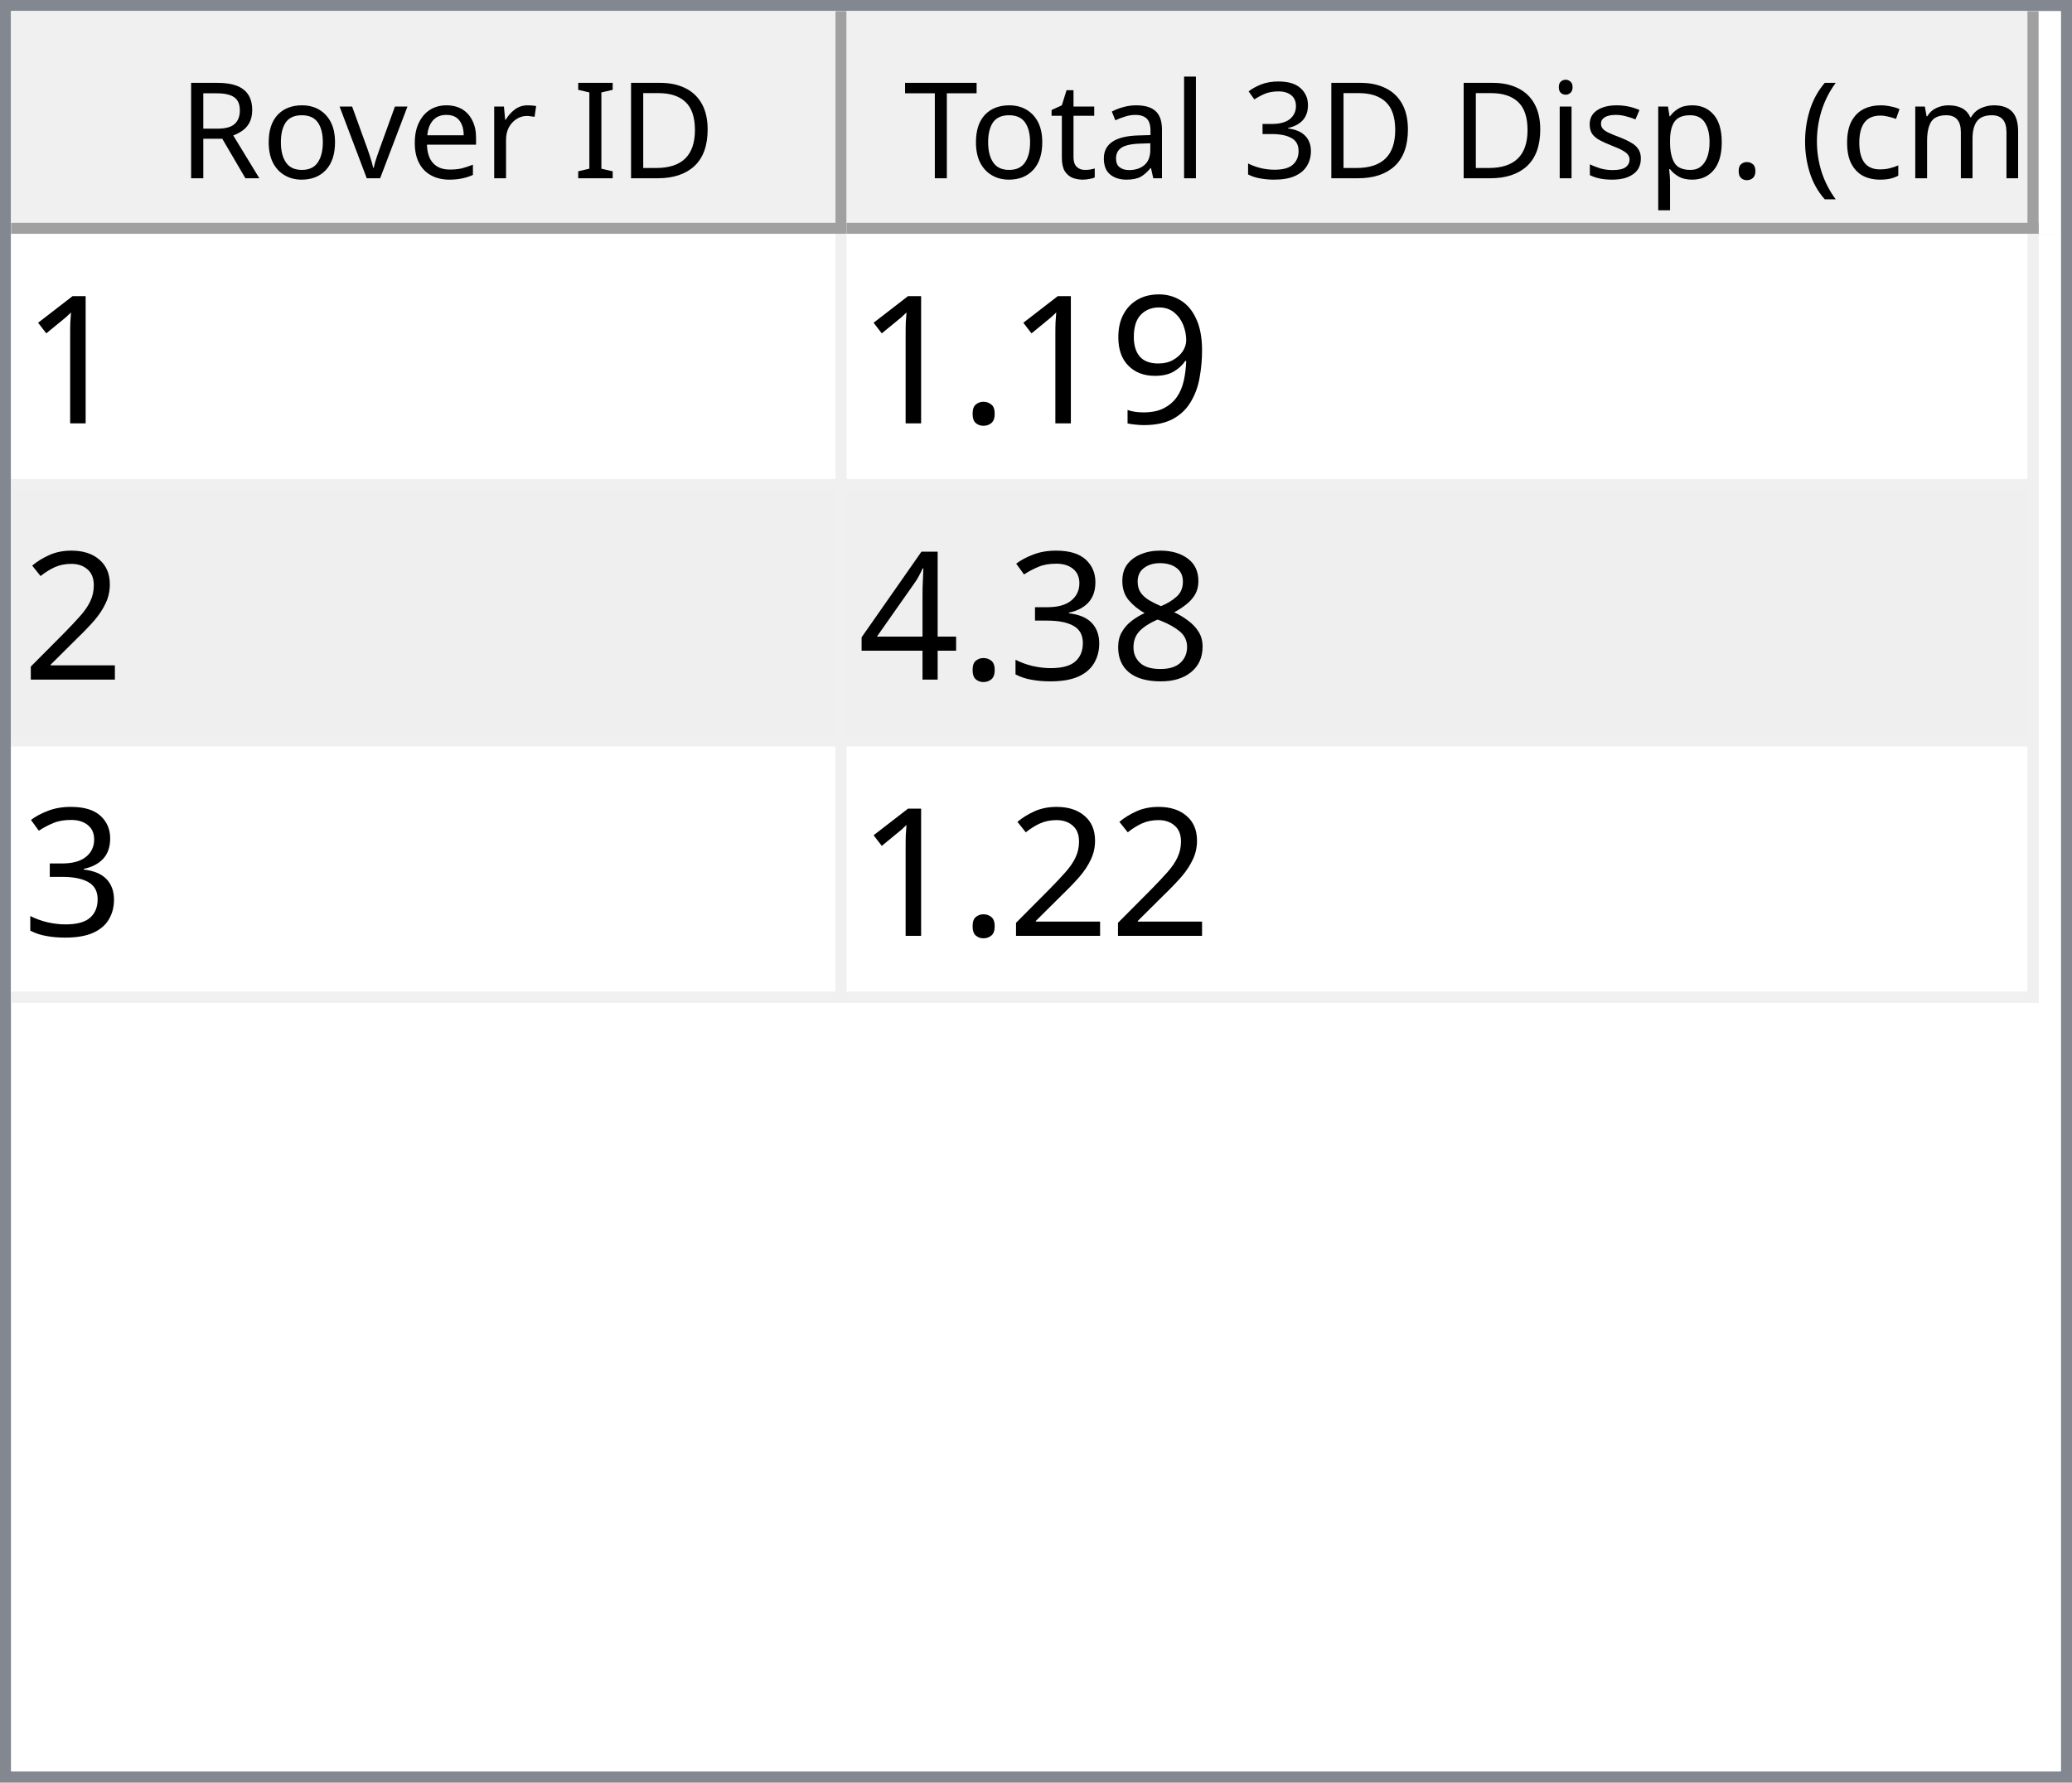
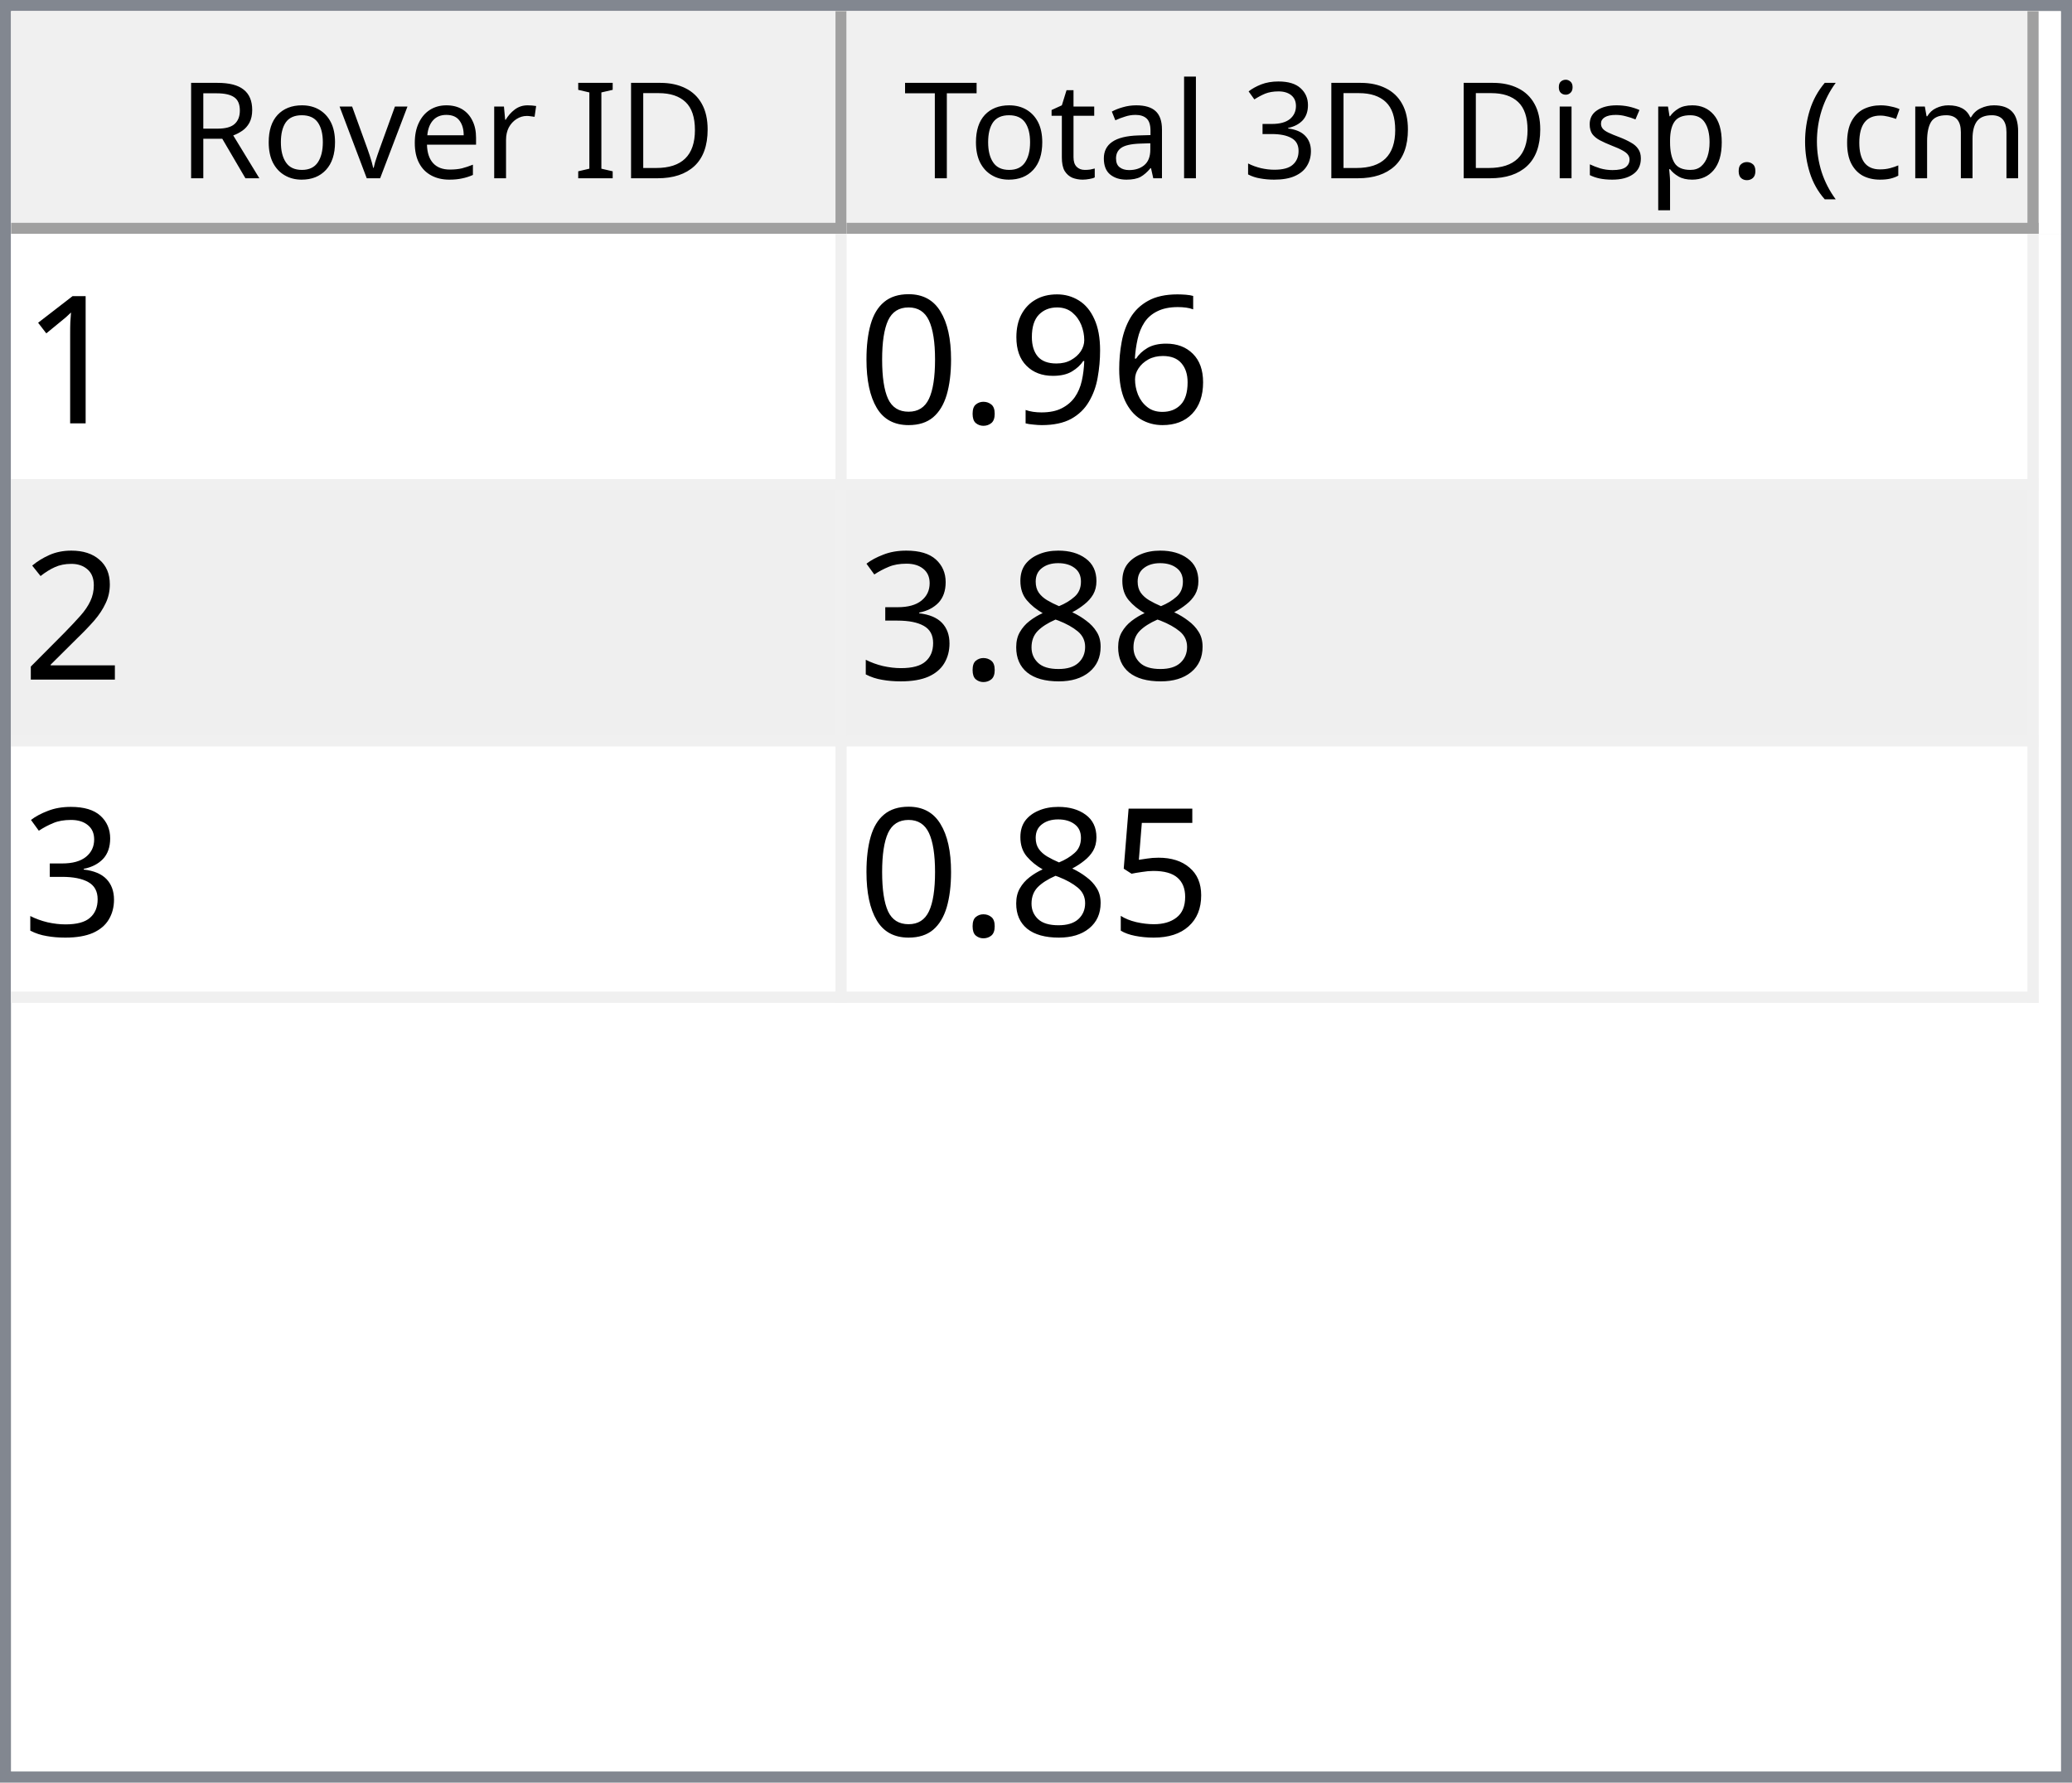
<svg xmlns="http://www.w3.org/2000/svg" style="fill-opacity:1; color-rendering:auto; color-interpolation:auto; text-rendering:auto; stroke:black; stroke-linecap:square; stroke-miterlimit:10; shape-rendering:auto; stroke-opacity:1; fill:black; stroke-dasharray:none; font-weight:normal; stroke-width:1; font-family:'Dialog'; font-style:normal; stroke-linejoin:miter; font-size:12px; stroke-dashoffset:0; image-rendering:auto;" width="186" height="160">
  <defs id="genericDefs" />
  <g>
    <defs id="defs1">
      <clipPath clipPathUnits="userSpaceOnUse" id="clipPath1">
        <path d="M0 0 L186 0 L186 160 L0 160 L0 0 Z" />
      </clipPath>
      <clipPath clipPathUnits="userSpaceOnUse" id="clipPath2">
        <path d="M0 0 L0 160 L186 160 L186 0 Z" />
      </clipPath>
      <clipPath clipPathUnits="userSpaceOnUse" id="clipPath3">
        <path d="M0 0 L0 20 L184 20 L184 0 Z" />
      </clipPath>
      <clipPath clipPathUnits="userSpaceOnUse" id="clipPath4">
        <path d="M0 0 L0 20 L75 20 L75 0 Z" />
      </clipPath>
      <clipPath clipPathUnits="userSpaceOnUse" id="clipPath5">
        <path d="M1 1 L1 19 L74 19 L74 1 Z" />
      </clipPath>
      <clipPath clipPathUnits="userSpaceOnUse" id="clipPath6">
        <path d="M0 0 L0 18 L73 18 L73 0 Z" />
      </clipPath>
      <clipPath clipPathUnits="userSpaceOnUse" id="clipPath7">
        <path d="M-0.5 -0.5 L-0.5 19.5 L74.5 19.5 L74.5 -0.5 Z" />
      </clipPath>
      <clipPath clipPathUnits="userSpaceOnUse" id="clipPath8">
        <path d="M0 0 L0 20 L107 20 L107 0 Z" />
      </clipPath>
      <clipPath clipPathUnits="userSpaceOnUse" id="clipPath9">
        <path d="M1 1 L1 19 L106 19 L106 1 Z" />
      </clipPath>
      <clipPath clipPathUnits="userSpaceOnUse" id="clipPath10">
        <path d="M0 0 L0 18 L105 18 L105 0 Z" />
      </clipPath>
      <clipPath clipPathUnits="userSpaceOnUse" id="clipPath11">
        <path d="M-0.5 -0.5 L-0.5 19.5 L106.5 19.5 L106.5 -0.5 Z" />
      </clipPath>
      <clipPath clipPathUnits="userSpaceOnUse" id="clipPath12">
        <path d="M0 0 L0 138 L184 138 L184 0 Z" />
      </clipPath>
      <clipPath clipPathUnits="userSpaceOnUse" id="clipPath13">
        <path d="M0 0 L0 69 L182 69 L182 0 Z" />
      </clipPath>
      <clipPath clipPathUnits="userSpaceOnUse" id="clipPath14">
        <path d="M-0.5 -0.5 L-0.5 68.5 L181.5 68.5 L181.5 -0.5 Z" />
      </clipPath>
      <clipPath clipPathUnits="userSpaceOnUse" id="clipPath15">
        <path d="M0 0 L0 22 L74 22 L74 0 Z" />
      </clipPath>
      <clipPath clipPathUnits="userSpaceOnUse" id="clipPath16">
        <path d="M0 0 L0 22 L106 22 L106 0 Z" />
      </clipPath>
      <font horiz-adv-x="64.551" id="font1">
        <font-face ascent="107.91" descent="25.098" units-per-em="100" style="font-style:normal; font-family:Segoe UI; font-weight:normal;" />
        <missing-glyph horiz-adv-x="64.551" d="M8.109 0 L8.109 68.266 L56.453 68.266 L56.453 0 L8.109 0 ZM15.328 7.234 L49.219 7.234 L49.219 61.031 L15.328 61.031 L15.328 7.234 Z" />
        <glyph unicode="D" horiz-adv-x="70.117" d="M9.188 0 L9.188 70.016 L28.516 70.016 Q65.531 70.016 65.531 35.891 Q65.531 19.672 55.25 9.836 Q44.969 0 27.734 0 L9.188 0 ZM17.391 62.594 L17.391 7.422 L27.828 7.422 Q41.609 7.422 49.273 14.797 Q56.938 22.172 56.938 35.688 Q56.938 62.594 28.328 62.594 L17.391 62.594 Z" />
        <glyph unicode="I" horiz-adv-x="26.611" d="M17.391 0 L9.188 0 L9.188 70.016 L17.391 70.016 L17.391 0 Z" />
        <glyph unicode=" " horiz-adv-x="27.393" d="" />
        <glyph unicode="r" horiz-adv-x="34.766" d="M34.188 41.891 Q32.078 43.5 28.125 43.5 Q23 43.5 19.555 38.672 Q16.109 33.844 16.109 25.484 L16.109 0 L8.109 0 L8.109 50 L16.109 50 L16.109 39.703 L16.312 39.703 Q18.016 44.969 21.531 47.922 Q25.047 50.875 29.391 50.875 Q32.516 50.875 34.188 50.203 L34.188 41.891 Z" />
        <glyph unicode="e" horiz-adv-x="52.295" d="M48.297 23 L12.984 23 Q13.188 14.656 17.484 10.109 Q21.781 5.562 29.297 5.562 Q37.75 5.562 44.828 11.141 L44.828 3.609 Q38.234 -1.172 27.391 -1.172 Q16.797 -1.172 10.742 5.641 Q4.688 12.453 4.688 24.812 Q4.688 36.469 11.305 43.82 Q17.922 51.172 27.734 51.172 Q37.547 51.172 42.922 44.828 Q48.297 38.484 48.297 27.203 L48.297 23 ZM40.094 29.781 Q40.047 36.719 36.75 40.578 Q33.453 44.438 27.594 44.438 Q21.922 44.438 17.969 40.383 Q14.016 36.328 13.094 29.781 L40.094 29.781 Z" />
        <glyph unicode="v" horiz-adv-x="47.9" d="M47.406 50 L27.484 0 L19.625 0 L0.688 50 L9.469 50 L22.172 13.672 Q23.578 9.672 23.922 6.688 L24.125 6.688 Q24.609 10.453 25.688 13.484 L38.969 50 L47.406 50 Z" />
        <glyph unicode="o" horiz-adv-x="58.594" d="M29 -1.172 Q17.922 -1.172 11.305 5.836 Q4.688 12.844 4.688 24.422 Q4.688 37.016 11.57 44.094 Q18.453 51.172 30.172 51.172 Q41.359 51.172 47.633 44.289 Q53.906 37.406 53.906 25.203 Q53.906 13.234 47.141 6.031 Q40.375 -1.172 29 -1.172 ZM29.594 44.438 Q21.875 44.438 17.383 39.188 Q12.891 33.938 12.891 24.703 Q12.891 15.828 17.43 10.695 Q21.969 5.562 29.594 5.562 Q37.359 5.562 41.531 10.594 Q45.703 15.625 45.703 24.906 Q45.703 34.281 41.531 39.359 Q37.359 44.438 29.594 44.438 Z" />
        <glyph unicode="R" horiz-adv-x="59.814" d="M59.375 0 L49.609 0 L37.891 19.625 Q36.281 22.359 34.766 24.289 Q33.25 26.219 31.664 27.438 Q30.078 28.656 28.25 29.219 Q26.422 29.781 24.125 29.781 L17.391 29.781 L17.391 0 L9.188 0 L9.188 70.016 L30.078 70.016 Q34.672 70.016 38.555 68.867 Q42.438 67.719 45.289 65.375 Q48.141 63.031 49.758 59.547 Q51.375 56.062 51.375 51.375 Q51.375 47.703 50.273 44.656 Q49.172 41.609 47.148 39.211 Q45.125 36.812 42.266 35.133 Q39.406 33.453 35.844 32.516 L35.844 32.328 Q37.594 31.547 38.891 30.547 Q40.188 29.547 41.359 28.18 Q42.531 26.812 43.68 25.078 Q44.828 23.344 46.234 21.047 L59.375 0 ZM17.391 62.594 L17.391 37.203 L28.516 37.203 Q31.594 37.203 34.203 38.133 Q36.812 39.062 38.719 40.797 Q40.625 42.531 41.703 45.047 Q42.781 47.562 42.781 50.688 Q42.781 56.297 39.141 59.445 Q35.5 62.594 28.609 62.594 L17.391 62.594 Z" />
        <glyph unicode=")" horiz-adv-x="30.176" d="M8.297 -15.922 L1.172 -15.922 Q16.406 2.344 16.406 26.812 Q16.406 51.469 1.078 70.016 L8.297 70.016 Q23.531 52.156 23.531 26.703 Q23.531 1.375 8.297 -15.922 Z" />
        <glyph unicode="m" horiz-adv-x="86.133" d="M79.109 0 L71.094 0 L71.094 28.719 Q71.094 37.016 68.531 40.727 Q65.969 44.438 59.906 44.438 Q54.781 44.438 51.195 39.75 Q47.609 35.062 47.609 28.516 L47.609 0 L39.594 0 L39.594 29.688 Q39.594 44.438 28.219 44.438 Q22.953 44.438 19.531 40.016 Q16.109 35.594 16.109 28.516 L16.109 0 L8.109 0 L8.109 50 L16.109 50 L16.109 42.094 L16.312 42.094 Q21.625 51.172 31.844 51.172 Q36.969 51.172 40.773 48.312 Q44.578 45.453 46 40.828 Q51.562 51.172 62.594 51.172 Q79.109 51.172 79.109 30.812 L79.109 0 Z" />
        <glyph unicode="c" horiz-adv-x="46.191" d="M42.188 2.297 Q36.422 -1.172 28.516 -1.172 Q17.828 -1.172 11.258 5.789 Q4.688 12.75 4.688 23.828 Q4.688 36.188 11.766 43.68 Q18.844 51.172 30.672 51.172 Q37.25 51.172 42.281 48.734 L42.281 40.531 Q36.719 44.438 30.375 44.438 Q22.703 44.438 17.797 38.945 Q12.891 33.453 12.891 24.516 Q12.891 15.719 17.508 10.641 Q22.125 5.562 29.891 5.562 Q36.422 5.562 42.188 9.906 L42.188 2.297 Z" />
        <glyph unicode="(" horiz-adv-x="30.176" d="M29.109 -15.922 L21.969 -15.922 Q6.844 1.375 6.844 26.703 Q6.844 52.156 21.969 70.016 L29.203 70.016 Q13.875 51.469 13.875 26.812 Q13.875 2.344 29.109 -15.922 Z" />
        <glyph unicode="." horiz-adv-x="21.68" d="M10.891 -1.078 Q8.641 -1.078 7.055 0.539 Q5.469 2.156 5.469 4.391 Q5.469 6.641 7.055 8.273 Q8.641 9.906 10.891 9.906 Q13.188 9.906 14.797 8.273 Q16.406 6.641 16.406 4.391 Q16.406 2.156 14.797 0.539 Q13.188 -1.078 10.891 -1.078 Z" />
        <glyph unicode="p" horiz-adv-x="58.789" d="M16.312 7.234 L16.109 7.234 L16.109 -23 L8.109 -23 L8.109 50 L16.109 50 L16.109 41.219 L16.312 41.219 Q22.219 51.172 33.594 51.172 Q43.266 51.172 48.688 44.461 Q54.109 37.75 54.109 26.469 Q54.109 13.922 48 6.375 Q41.891 -1.172 31.297 -1.172 Q21.578 -1.172 16.312 7.234 ZM16.109 27.391 L16.109 20.406 Q16.109 14.203 20.141 9.883 Q24.172 5.562 30.375 5.562 Q37.641 5.562 41.773 11.133 Q45.906 16.703 45.906 26.609 Q45.906 34.969 42.047 39.703 Q38.188 44.438 31.594 44.438 Q24.609 44.438 20.359 39.578 Q16.109 34.719 16.109 27.391 Z" />
        <glyph unicode="s" horiz-adv-x="42.432" d="M5.078 1.812 L5.078 10.406 Q11.625 5.562 19.484 5.562 Q30.031 5.562 30.031 12.594 Q30.031 14.594 29.125 15.992 Q28.219 17.391 26.68 18.461 Q25.141 19.531 23.07 20.383 Q21 21.234 18.609 22.172 Q15.281 23.484 12.766 24.828 Q10.25 26.172 8.57 27.859 Q6.891 29.547 6.031 31.695 Q5.172 33.844 5.172 36.719 Q5.172 40.234 6.789 42.945 Q8.406 45.656 11.086 47.484 Q13.766 49.312 17.211 50.242 Q20.656 51.172 24.312 51.172 Q30.812 51.172 35.938 48.922 L35.938 40.828 Q30.422 44.438 23.25 44.438 Q21 44.438 19.195 43.922 Q17.391 43.406 16.094 42.477 Q14.797 41.547 14.086 40.258 Q13.375 38.969 13.375 37.406 Q13.375 35.453 14.086 34.133 Q14.797 32.812 16.164 31.789 Q17.531 30.766 19.484 29.938 Q21.438 29.109 23.922 28.125 Q27.25 26.859 29.883 25.516 Q32.516 24.172 34.375 22.484 Q36.234 20.797 37.234 18.602 Q38.234 16.406 38.234 13.375 Q38.234 9.672 36.602 6.938 Q34.969 4.203 32.234 2.398 Q29.5 0.594 25.93 -0.289 Q22.359 -1.172 18.453 -1.172 Q10.75 -1.172 5.078 1.812 Z" />
        <glyph unicode="i" horiz-adv-x="24.219" d="M12.203 62.703 Q10.062 62.703 8.547 64.164 Q7.031 65.625 7.031 67.875 Q7.031 70.125 8.547 71.609 Q10.062 73.094 12.203 73.094 Q14.406 73.094 15.945 71.609 Q17.484 70.125 17.484 67.875 Q17.484 65.719 15.945 64.211 Q14.406 62.703 12.203 62.703 ZM16.109 0 L8.109 0 L8.109 50 L16.109 50 L16.109 0 Z" />
        <glyph unicode="3" horiz-adv-x="53.906" d="M46.531 19.828 Q46.531 15.094 44.75 11.211 Q42.969 7.328 39.719 4.57 Q36.469 1.812 31.93 0.297 Q27.391 -1.219 21.922 -1.219 Q11.922 -1.219 6 2.594 L6 11.188 Q13.094 5.609 22.219 5.609 Q25.875 5.609 28.828 6.539 Q31.781 7.469 33.906 9.227 Q36.031 10.984 37.18 13.477 Q38.328 15.969 38.328 19.094 Q38.328 32.812 18.797 32.812 L12.984 32.812 L12.984 39.594 L18.5 39.594 Q35.797 39.594 35.797 52.484 Q35.797 64.406 22.609 64.406 Q15.188 64.406 8.688 59.422 L8.688 67.188 Q15.375 71.188 24.609 71.188 Q29 71.188 32.57 69.969 Q36.141 68.75 38.68 66.555 Q41.219 64.359 42.609 61.281 Q44 58.203 44 54.5 Q44 40.672 30.031 36.719 L30.031 36.531 Q33.594 36.141 36.625 34.797 Q39.656 33.453 41.852 31.305 Q44.047 29.156 45.289 26.25 Q46.531 23.344 46.531 19.828 Z" />
        <glyph unicode="l" horiz-adv-x="24.219" d="M16.109 0 L8.109 0 L8.109 74.031 L16.109 74.031 L16.109 0 Z" />
        <glyph unicode="a" horiz-adv-x="50.879" d="M43.891 0 L35.891 0 L35.891 7.812 L35.688 7.812 Q30.469 -1.172 20.312 -1.172 Q12.844 -1.172 8.617 2.781 Q4.391 6.734 4.391 13.281 Q4.391 27.297 20.906 29.594 L35.891 31.688 Q35.891 44.438 25.594 44.438 Q16.547 44.438 9.281 38.281 L9.281 46.484 Q16.656 51.172 26.266 51.172 Q43.891 51.172 43.891 32.516 L43.891 0 ZM35.891 25.297 L23.828 23.641 Q18.266 22.859 15.43 20.875 Q12.594 18.891 12.594 13.875 Q12.594 10.203 15.211 7.883 Q17.828 5.562 22.172 5.562 Q28.125 5.562 32.008 9.742 Q35.891 13.922 35.891 20.312 L35.891 25.297 Z" />
        <glyph unicode="t" horiz-adv-x="33.887" d="M31.297 0.484 Q28.469 -1.078 23.828 -1.078 Q10.688 -1.078 10.688 13.578 L10.688 43.172 L2.094 43.172 L2.094 50 L10.688 50 L10.688 62.203 L18.703 64.797 L18.703 50 L31.297 50 L31.297 43.172 L18.703 43.172 L18.703 14.984 Q18.703 9.969 20.414 7.82 Q22.125 5.672 26.078 5.672 Q29.109 5.672 31.297 7.328 L31.297 0.484 Z" />
        <glyph unicode="T" horiz-adv-x="52.393" d="M50.594 62.594 L30.375 62.594 L30.375 0 L22.172 0 L22.172 62.594 L2 62.594 L2 70.016 L50.594 70.016 L50.594 62.594 Z" />
      </font>
      <font horiz-adv-x="75.0" id="font2">
        <font-face ascent="100.537" descent="21.973" units-per-em="100" style="font-style:normal; font-family:sans-serif; font-weight:normal;" />
        <missing-glyph horiz-adv-x="75.0" d="M12.5 0 L12.5 62.5 L62.5 62.5 L62.5 0 L12.5 0 ZM14.062 1.562 L60.938 1.562 L60.938 60.938 L14.062 60.938 L14.062 1.562 Z" />
        <glyph unicode="1" horiz-adv-x="55.615" d="M37.25 0 L28.469 0 L28.469 56 Q25.297 52.984 20.141 49.953 Q14.984 46.922 10.891 45.406 L10.891 53.906 Q18.266 57.375 23.781 62.305 Q29.297 67.234 31.594 71.875 L37.25 71.875 L37.25 0 Z" />
+         <glyph unicode="6" horiz-adv-x="55.615" d="M49.75 54.047 L41.016 53.375 Q39.844 58.547 37.703 60.891 Q34.125 64.656 28.906 64.656 Q24.703 64.656 21.531 62.312 Q17.391 59.281 14.992 53.469 Q12.594 47.656 12.5 36.922 Q15.672 41.75 20.266 44.094 Q24.859 46.438 29.891 46.438 Q38.672 46.438 44.852 39.969 Q51.031 33.5 51.031 23.25 Q51.031 16.5 48.125 10.719 Q45.219 4.938 40.141 1.859 Q35.062 -1.219 28.609 -1.219 Q17.625 -1.219 10.695 6.859 Q3.766 14.938 3.766 33.5 Q3.766 54.25 11.422 63.672 Q18.109 71.875 29.438 71.875 Q37.891 71.875 43.289 67.141 Q48.688 62.406 49.75 54.047 ZM13.875 23.188 Q13.875 18.656 15.797 14.508 Q17.719 10.359 21.188 8.18 Q24.656 6 28.469 6 Q34.031 6 38.039 10.492 Q42.047 14.984 42.047 22.703 Q42.047 30.125 38.086 34.398 Q34.125 38.672 28.125 38.672 Q22.172 38.672 18.023 34.398 Q13.875 30.125 13.875 23.188 Z" />
        <glyph unicode="9" horiz-adv-x="55.615" d="M5.469 16.547 L13.922 17.328 Q14.984 11.375 18.016 8.688 Q21.047 6 25.781 6 Q29.828 6 32.883 7.859 Q35.938 9.719 37.891 12.82 Q39.844 15.922 41.164 21.195 Q42.484 26.469 42.484 31.938 Q42.484 32.516 42.438 33.688 Q39.797 29.5 35.234 26.883 Q30.672 24.266 25.344 24.266 Q16.453 24.266 10.305 30.711 Q4.156 37.156 4.156 47.703 Q4.156 58.594 10.578 65.234 Q17 71.875 26.656 71.875 Q33.641 71.875 39.43 68.117 Q45.219 64.359 48.219 57.398 Q51.219 50.438 51.219 37.25 Q51.219 23.531 48.242 15.406 Q45.266 7.281 39.383 3.031 Q33.5 -1.219 25.594 -1.219 Q17.188 -1.219 11.867 3.445 Q6.547 8.109 5.469 16.547 ZM41.453 48.141 Q41.453 55.719 37.43 60.156 Q33.406 64.594 27.734 64.594 Q21.875 64.594 17.531 59.812 Q13.188 55.031 13.188 47.406 Q13.188 40.578 17.312 36.305 Q21.438 32.031 27.484 32.031 Q33.594 32.031 37.523 36.305 Q41.453 40.578 41.453 48.141 Z" />
        <glyph unicode="." horiz-adv-x="27.783" d="M9.078 0 L9.078 10.016 L19.094 10.016 L19.094 0 L9.078 0 Z" />
+         <glyph unicode="0" horiz-adv-x="55.615" d="M4.156 35.297 Q4.156 48 6.766 55.742 Q9.375 63.484 14.523 67.68 Q19.672 71.875 27.484 71.875 Q33.25 71.875 37.594 69.555 Q41.938 67.234 44.773 62.867 Q47.609 58.5 49.219 52.227 Q50.828 45.953 50.828 35.297 Q50.828 22.703 48.242 14.969 Q45.656 7.234 40.508 3.008 Q35.359 -1.219 27.484 -1.219 Q17.141 -1.219 11.234 6.203 Q4.156 15.141 4.156 35.297 ZM13.188 35.297 Q13.188 17.672 17.312 11.836 Q21.438 6 27.484 6 Q33.547 6 37.672 11.859 Q41.797 17.719 41.797 35.297 Q41.797 52.984 37.672 58.789 Q33.547 64.594 27.391 64.594 Q21.344 64.594 17.719 59.469 Q13.188 52.938 13.188 35.297 Z" />
        <glyph unicode="2" horiz-adv-x="55.615" d="M50.344 8.453 L50.344 0 L3.031 0 Q2.938 3.172 4.047 6.109 Q5.859 10.938 9.836 15.625 Q13.812 20.312 21.344 26.469 Q33.016 36.031 37.117 41.625 Q41.219 47.219 41.219 52.203 Q41.219 57.422 37.477 61.008 Q33.734 64.594 27.734 64.594 Q21.391 64.594 17.578 60.789 Q13.766 56.984 13.719 50.25 L4.688 51.172 Q5.609 61.281 11.664 66.578 Q17.719 71.875 27.938 71.875 Q38.234 71.875 44.242 66.164 Q50.25 60.453 50.25 52 Q50.25 47.703 48.492 43.555 Q46.734 39.406 42.656 34.812 Q38.578 30.219 29.109 22.219 Q21.188 15.578 18.945 13.211 Q16.703 10.844 15.234 8.453 L50.344 8.453 Z" />
        <glyph unicode="8" horiz-adv-x="55.615" d="M17.672 38.812 Q12.203 40.828 9.57 44.539 Q6.938 48.25 6.938 53.422 Q6.938 61.234 12.555 66.555 Q18.172 71.875 27.484 71.875 Q36.859 71.875 42.578 66.43 Q48.297 60.984 48.297 53.172 Q48.297 48.188 45.68 44.508 Q43.062 40.828 37.75 38.812 Q44.344 36.672 47.781 31.883 Q51.219 27.094 51.219 20.453 Q51.219 11.281 44.727 5.031 Q38.234 -1.219 27.641 -1.219 Q17.047 -1.219 10.547 5.055 Q4.047 11.328 4.047 20.703 Q4.047 27.688 7.594 32.398 Q11.141 37.109 17.672 38.812 ZM15.922 53.719 Q15.922 48.641 19.195 45.414 Q22.469 42.188 27.688 42.188 Q32.766 42.188 36.016 45.383 Q39.266 48.578 39.266 53.219 Q39.266 58.062 35.914 61.359 Q32.562 64.656 27.594 64.656 Q22.562 64.656 19.242 61.43 Q15.922 58.203 15.922 53.719 ZM13.094 20.656 Q13.094 16.891 14.875 13.375 Q16.656 9.859 20.172 7.93 Q23.688 6 27.734 6 Q34.031 6 38.133 10.055 Q42.234 14.109 42.234 20.359 Q42.234 26.703 38.016 30.859 Q33.797 35.016 27.438 35.016 Q21.234 35.016 17.164 30.914 Q13.094 26.812 13.094 20.656 Z" />
        <glyph unicode="3" horiz-adv-x="55.615" d="M4.203 18.891 L12.984 20.062 Q14.5 12.594 18.141 9.297 Q21.781 6 27 6 Q33.203 6 37.477 10.297 Q41.75 14.594 41.75 20.953 Q41.75 27 37.797 30.93 Q33.844 34.859 27.734 34.859 Q25.25 34.859 21.531 33.891 L22.516 41.609 Q23.391 41.5 23.922 41.5 Q29.547 41.5 34.039 44.43 Q38.531 47.359 38.531 53.469 Q38.531 58.297 35.258 61.477 Q31.984 64.656 26.812 64.656 Q21.688 64.656 18.266 61.43 Q14.844 58.203 13.875 51.766 L5.078 53.328 Q6.688 62.156 12.398 67.016 Q18.109 71.875 26.609 71.875 Q32.469 71.875 37.398 69.359 Q42.328 66.844 44.945 62.5 Q47.562 58.156 47.562 53.266 Q47.562 48.641 45.07 44.828 Q42.578 41.016 37.703 38.766 Q44.047 37.312 47.562 32.695 Q51.078 28.078 51.078 21.141 Q51.078 11.766 44.242 5.25 Q37.406 -1.266 26.953 -1.266 Q17.531 -1.266 11.305 4.352 Q5.078 9.969 4.203 18.891 Z" />
-         <glyph unicode="4" horiz-adv-x="55.615" d="M32.328 0 L32.328 17.141 L1.266 17.141 L1.266 25.203 L33.938 71.578 L41.109 71.578 L41.109 25.203 L50.781 25.203 L50.781 17.141 L41.109 17.141 L41.109 0 L32.328 0 ZM32.328 25.203 L32.328 57.469 L9.906 25.203 L32.328 25.203 Z" />
+         <glyph unicode="5" horiz-adv-x="55.615" d="M4.156 18.75 L13.375 19.531 Q14.406 12.797 18.141 9.398 Q21.875 6 27.156 6 Q33.5 6 37.891 10.789 Q42.281 15.578 42.281 23.484 Q42.281 31 38.062 35.352 Q33.844 39.703 27 39.703 Q22.75 39.703 19.336 37.773 Q15.922 35.844 13.969 32.766 L5.719 33.844 L12.641 70.609 L48.25 70.609 L48.25 62.203 L19.672 62.203 L15.828 42.969 Q22.266 47.469 29.344 47.469 Q38.719 47.469 45.164 40.969 Q51.609 34.469 51.609 24.266 Q51.609 14.547 45.953 7.469 Q39.062 -1.219 27.156 -1.219 Q17.391 -1.219 11.211 4.25 Q5.031 9.719 4.156 18.75 Z" />
      </font>
    </defs>
    <g style="fill:white; stroke:white;">
      <rect x="0" y="0" width="186" style="clip-path:url(#clipPath1); stroke:none;" height="160" />
    </g>
    <g style="fill:white; text-rendering:optimizeSpeed; color-rendering:optimizeSpeed; image-rendering:optimizeSpeed; shape-rendering:crispEdges; stroke:white; color-interpolation:sRGB;">
      <rect x="0" width="186" height="160" y="0" style="stroke:none;" />
      <path style="stroke:none;" d="M0 160 L186 160 L186 0 L0 0 Z" />
    </g>
    <g style="fill:rgb(240,240,240); font-family:'Segoe UI'; stroke:rgb(240,240,240);">
      <rect x="0" y="0" width="186" style="clip-path:url(#clipPath2); stroke:none;" height="160" />
    </g>
    <g style="fill:rgb(130,135,144); font-family:'Segoe UI'; stroke:rgb(130,135,144);">
      <path d="M0 0 L186 0 L186 160 L0 160 L0 0 ZM1 1 L185 1 L185 159 L1 159 L1 1 Z" style="fill-rule:evenodd; clip-path:url(#clipPath2); stroke:none;" />
    </g>
    <g style="fill:white; font-family:'Segoe UI'; stroke:white;" transform="translate(1,1)">
      <rect x="0" y="0" width="184" style="clip-path:url(#clipPath3); stroke:none;" height="20" />
    </g>
    <g style="fill:rgb(240,240,240); font-family:'Segoe UI'; stroke:rgb(240,240,240);" transform="translate(1,1)">
      <rect x="0" y="0" width="75" style="clip-path:url(#clipPath4); stroke:none;" height="20" />
    </g>
    <g style="font-family:'Segoe UI';" transform="translate(2,2)">
      <text x="14" xml:space="preserve" y="14" style="clip-path:url(#clipPath6); stroke:none;">Rover ID</text>
    </g>
    <g style="fill:rgb(160,160,160); font-family:'Segoe UI'; stroke:rgb(160,160,160); stroke-linejoin:bevel;" transform="translate(1.5,1.5)">
      <line x1="74" x2="74" y1="0" style="fill:none; clip-path:url(#clipPath7);" y2="19" />
    </g>
    <g style="fill:rgb(160,160,160); font-family:'Segoe UI'; stroke:rgb(160,160,160); stroke-linejoin:bevel;" transform="matrix(1,0,0,1,1,1) translate(0.5,0.5)">
      <line x1="0" x2="74" y1="19" style="fill:none; clip-path:url(#clipPath7);" y2="19" />
    </g>
    <g style="fill:rgb(240,240,240); font-family:'Segoe UI'; stroke:rgb(240,240,240);" transform="translate(76,1)">
      <rect x="0" y="0" width="107" style="clip-path:url(#clipPath8); stroke:none;" height="20" />
    </g>
    <g style="font-family:'Segoe UI';" transform="translate(77,2)">
      <text x="1" xml:space="preserve" y="14" style="clip-path:url(#clipPath10); stroke:none;"> Total 3D Disp. (cm)</text>
    </g>
    <g style="fill:rgb(160,160,160); font-family:'Segoe UI'; stroke:rgb(160,160,160); stroke-linejoin:bevel;" transform="translate(76.5,1.5)">
      <line x1="106" x2="106" y1="0" style="fill:none; clip-path:url(#clipPath11);" y2="19" />
    </g>
    <g style="fill:rgb(160,160,160); font-family:'Segoe UI'; stroke:rgb(160,160,160); stroke-linejoin:bevel;" transform="matrix(1,0,0,1,76,1) translate(0.5,0.5)">
      <line x1="0" x2="106" y1="19" style="fill:none; clip-path:url(#clipPath11);" y2="19" />
    </g>
    <g style="fill:white; font-family:'Segoe UI'; stroke:white;" transform="translate(1,21)">
      <rect x="0" y="0" width="184" style="clip-path:url(#clipPath12); stroke:none;" height="138" />
    </g>
    <g style="fill:rgb(240,240,240); font-size:16px; font-family:sans-serif; stroke:rgb(240,240,240);" transform="translate(1,21)">
      <rect x="0" y="0" width="182" style="clip-path:url(#clipPath13); stroke:none;" height="69" />
      <line transform="translate(0.5,0.5)" x1="0" x2="181" y1="22" style="clip-path:url(#clipPath14); fill:none; stroke-linejoin:bevel;" y2="22" />
    </g>
    <g transform="matrix(1,0,0,1,1,21) translate(0.5,0.5)" style="fill:rgb(240,240,240); font-size:16px; font-family:sans-serif; stroke:rgb(240,240,240); stroke-linejoin:bevel;">
      <line x1="0" x2="181" y1="45" style="fill:none; clip-path:url(#clipPath14);" y2="45" />
    </g>
    <g transform="matrix(1,0,0,1,1,21) translate(0.5,0.5)" style="fill:rgb(240,240,240); font-size:16px; font-family:sans-serif; stroke:rgb(240,240,240); stroke-linejoin:bevel;">
      <line x1="0" x2="181" y1="68" style="fill:none; clip-path:url(#clipPath14);" y2="68" />
    </g>
    <g transform="matrix(1,0,0,1,1,21) translate(0.5,0.5)" style="fill:rgb(240,240,240); font-size:16px; font-family:sans-serif; stroke:rgb(240,240,240); stroke-linejoin:bevel;">
      <line x1="74" x2="74" y1="0" style="fill:none; clip-path:url(#clipPath14);" y2="68" />
    </g>
    <g transform="matrix(1,0,0,1,1,21) translate(0.5,0.5)" style="fill:rgb(240,240,240); font-size:16px; font-family:sans-serif; stroke:rgb(240,240,240); stroke-linejoin:bevel;">
      <line x1="181" x2="181" y1="0" style="fill:none; clip-path:url(#clipPath14);" y2="68" />
    </g>
    <g style="fill:white; font-size:16px; font-family:sans-serif; stroke:white;" transform="matrix(1,0,0,1,1,21)">
      <rect x="0" y="0" width="74" style="clip-path:url(#clipPath15); stroke:none;" height="22" />
      <text x="1" y="17" style="fill:black; clip-path:url(#clipPath15); stroke:none;" xml:space="preserve">1</text>
    </g>
    <g style="fill:white; font-size:16px; font-family:sans-serif; stroke:white;" transform="matrix(1,0,0,1,1,21) translate(75,0)">
      <rect x="0" y="0" width="106" style="clip-path:url(#clipPath16); stroke:none;" height="22" />
-       <text x="1" y="17" style="fill:black; clip-path:url(#clipPath16); stroke:none;" xml:space="preserve">1.19</text>
+       <text x="1" y="17" style="fill:black; clip-path:url(#clipPath16); stroke:none;" xml:space="preserve">0.96</text>
    </g>
    <g style="fill:rgb(239,239,239); font-size:16px; font-family:sans-serif; stroke:rgb(239,239,239);" transform="matrix(1,0,0,1,1,21) translate(0,23)">
      <rect x="0" y="0" width="74" style="clip-path:url(#clipPath15); stroke:none;" height="22" />
      <text x="1" y="17" style="fill:black; clip-path:url(#clipPath15); stroke:none;" xml:space="preserve">2</text>
    </g>
    <g style="fill:rgb(239,239,239); font-size:16px; font-family:sans-serif; stroke:rgb(239,239,239);" transform="matrix(1,0,0,1,1,21) translate(75,23)">
      <rect x="0" y="0" width="106" style="clip-path:url(#clipPath16); stroke:none;" height="22" />
-       <text x="1" y="17" style="fill:black; clip-path:url(#clipPath16); stroke:none;" xml:space="preserve">4.38</text>
+       <text x="1" y="17" style="fill:black; clip-path:url(#clipPath16); stroke:none;" xml:space="preserve">3.88</text>
    </g>
    <g style="fill:white; font-size:16px; font-family:sans-serif; stroke:white;" transform="matrix(1,0,0,1,1,21) translate(0,46)">
      <rect x="0" y="0" width="74" style="clip-path:url(#clipPath15); stroke:none;" height="22" />
      <text x="1" y="17" style="fill:black; clip-path:url(#clipPath15); stroke:none;" xml:space="preserve">3</text>
    </g>
    <g style="fill:white; font-size:16px; font-family:sans-serif; stroke:white;" transform="matrix(1,0,0,1,1,21) translate(75,46)">
      <rect x="0" y="0" width="106" style="clip-path:url(#clipPath16); stroke:none;" height="22" />
-       <text x="1" y="17" style="fill:black; clip-path:url(#clipPath16); stroke:none;" xml:space="preserve">1.22</text>
+       <text x="1" y="17" style="fill:black; clip-path:url(#clipPath16); stroke:none;" xml:space="preserve">0.85</text>
    </g>
  </g>
</svg>
